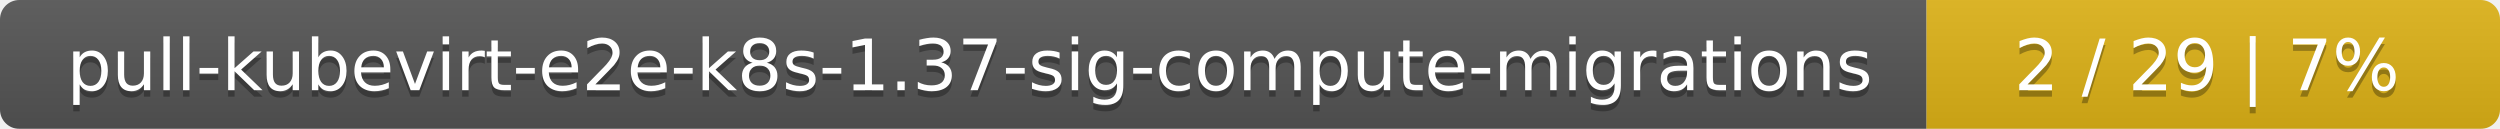
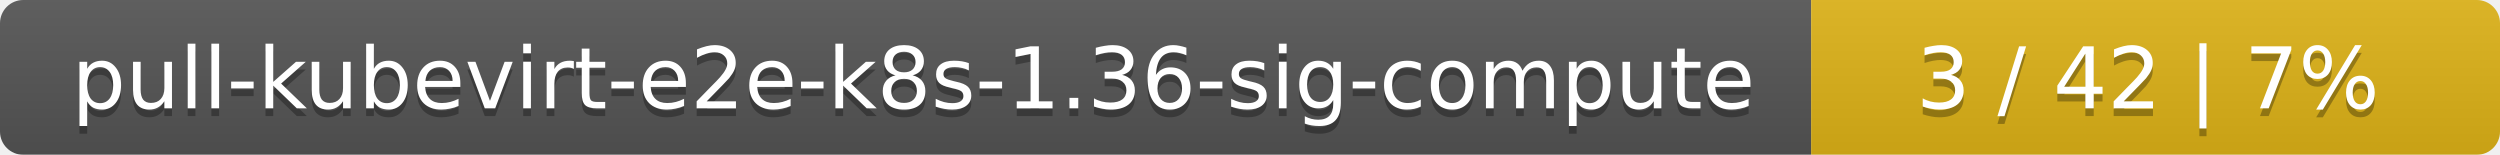
- <svg xmlns="http://www.w3.org/2000/svg" width="388" height="20">
+ <svg xmlns="http://www.w3.org/2000/svg" width="323" height="20">
  <linearGradient id="smooth" x2="0" y2="100%">
    <stop offset="0" stop-color="#bbb" stop-opacity=".1" />
    <stop offset="1" stop-opacity=".1" />
  </linearGradient>
  <mask id="round">
-     <rect width="388" height="20" rx="3" fill="#fff" />
+     <rect width="323" height="20" rx="3" fill="#fff" />
  </mask>
  <g mask="url(#round)">
-     <rect width="299" height="20" fill="#555" />
-     <rect x="299" width="89" height="20" fill="#dfb317" />
-     <rect width="388" height="20" fill="url(#smooth)" />
+     <rect width="234" height="20" fill="#555" />
+     <rect x="234" width="89" height="20" fill="#dfb317" />
+     <rect width="323" height="20" fill="url(#smooth)" />
  </g>
  <g fill="#fff" text-anchor="middle" font-family="DejaVu Sans,Verdana,Geneva,sans-serif" font-size="11">
-     <text x="150.5" y="15" fill="#010101" fill-opacity=".3">pull-kubevirt-e2e-k8s-1.37-sig-compute-migrations</text>
-     <text x="150.5" y="14">pull-kubevirt-e2e-k8s-1.37-sig-compute-migrations</text>
-     <text x="342.5" y="15" fill="#010101" fill-opacity=".3">2 / 29    |    7%</text>
-     <text x="342.5" y="14">2 / 29    |    7%</text>
+     <text x="118" y="15" fill="#010101" fill-opacity=".3">pull-kubevirt-e2e-k8s-1.36-sig-compute</text>
+     <text x="118" y="14">pull-kubevirt-e2e-k8s-1.36-sig-compute</text>
+     <text x="277.5" y="15" fill="#010101" fill-opacity=".3">3 / 42    |    7%</text>
+     <text x="277.5" y="14">3 / 42    |    7%</text>
  </g>
</svg>
